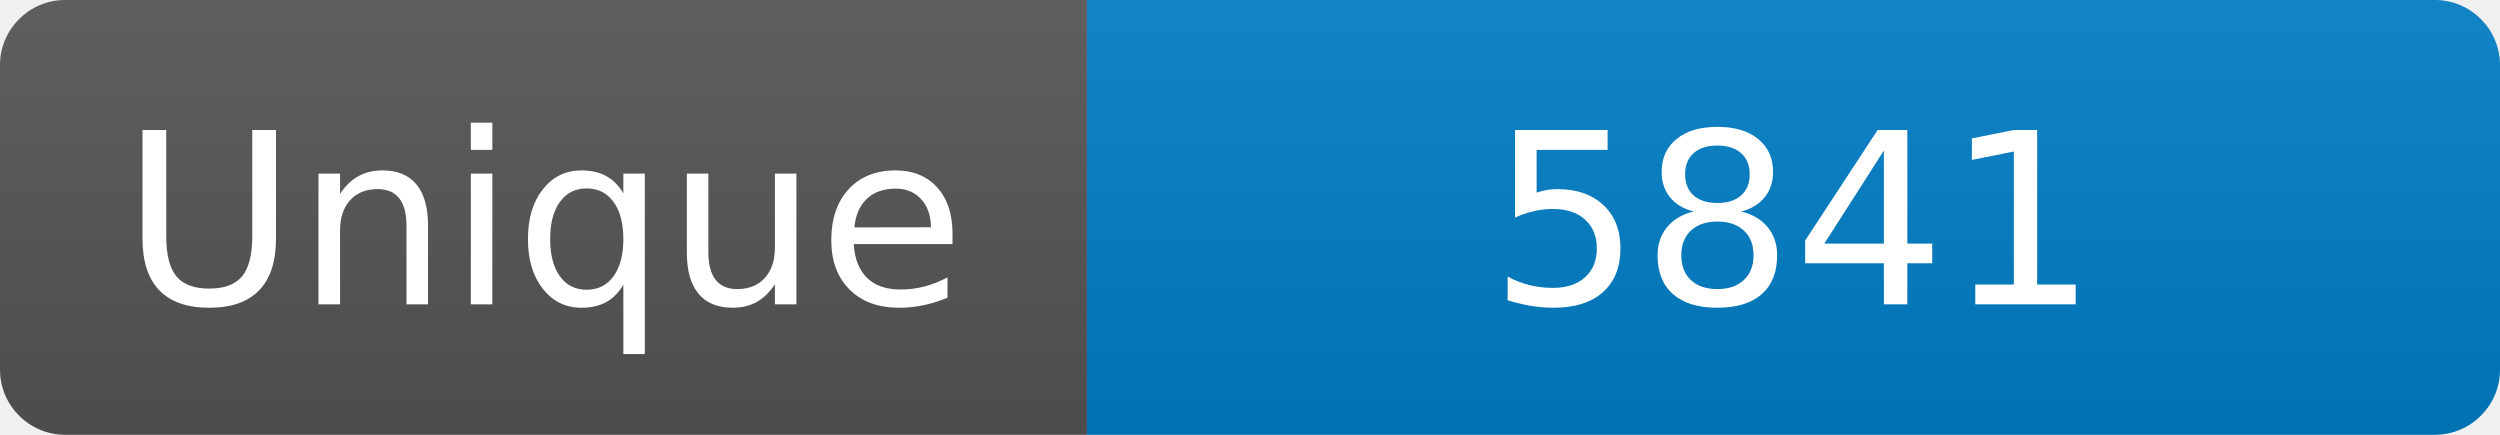
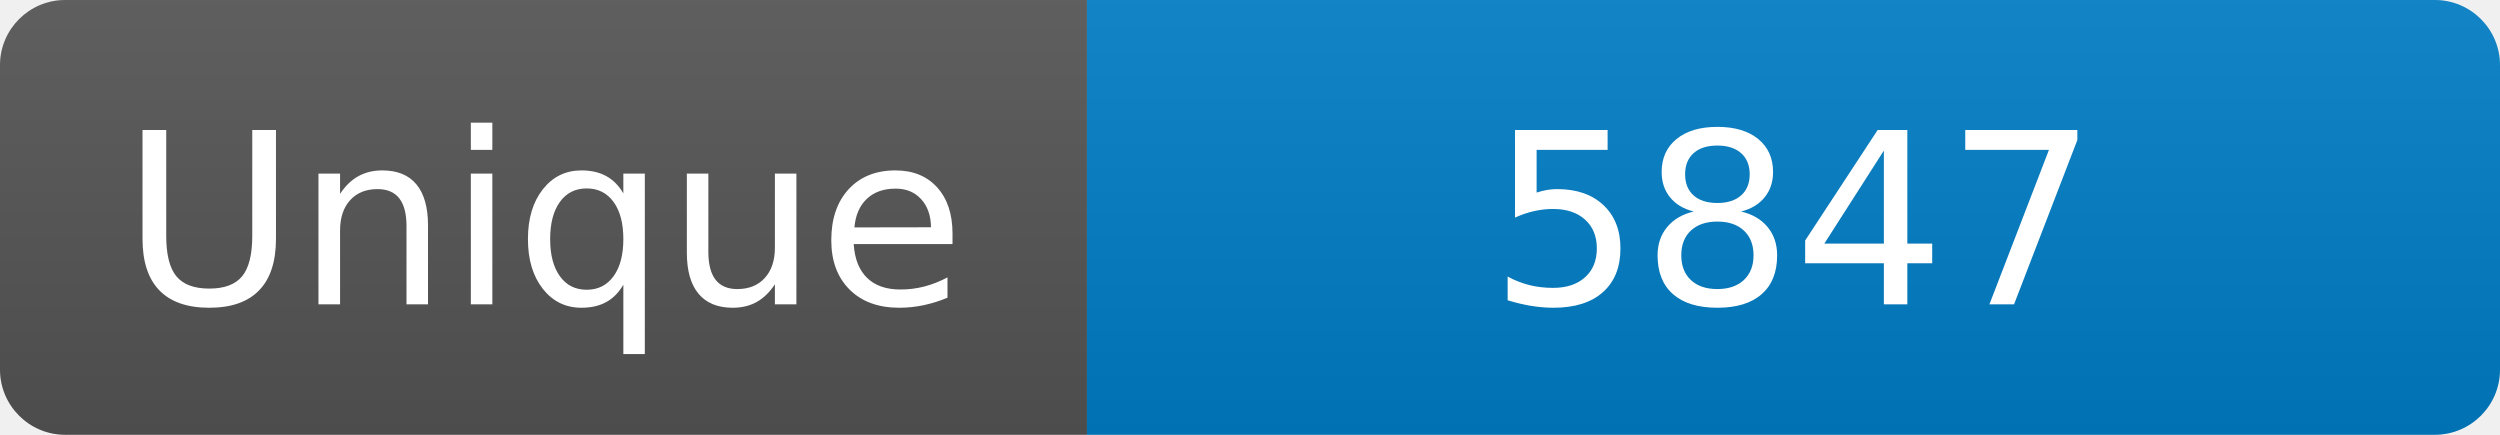
<svg xmlns="http://www.w3.org/2000/svg" width="115" height="20" role="img" aria-label="Maintained?: yes">
  <linearGradient id="s" x2="0" y2="100%">
    <stop offset="0" stop-color="#bbb" stop-opacity=".1" />
    <stop offset="1" stop-opacity=".1" />
  </linearGradient>
  <clipPath id="r">
    <rect width="115" height="20" rx="3" fill="#fff" />
  </clipPath>
  <g clip-path="url(#r)">
    <rect width="50" height="20" fill="#555" />
    <rect x="50" width="160" height="20" fill="#007ec6" />
    <rect width="115" height="20" fill="url(#s)" />
  </g>
  <g fill="#fff" text-anchor="middle" font-family="Verdana,Geneva,DejaVu Sans,sans-serif" font-size="110">
    <text x="250" y="140" transform="scale(.1)" fill="#fff">Unique</text>
-     <text x="825" y="140" transform="scale(.1)" fill="#fff">5841</text>
+     <text x="825" y="140" transform="scale(.1)" fill="#fff">5847</text>
  </g>
</svg>
